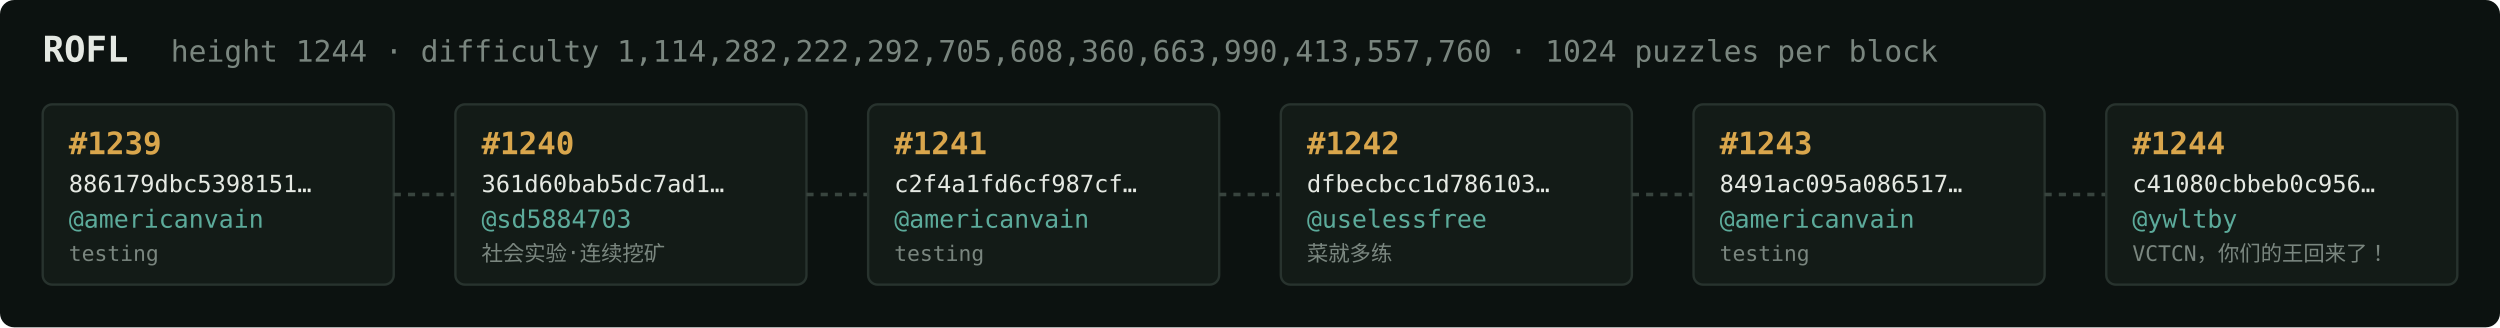
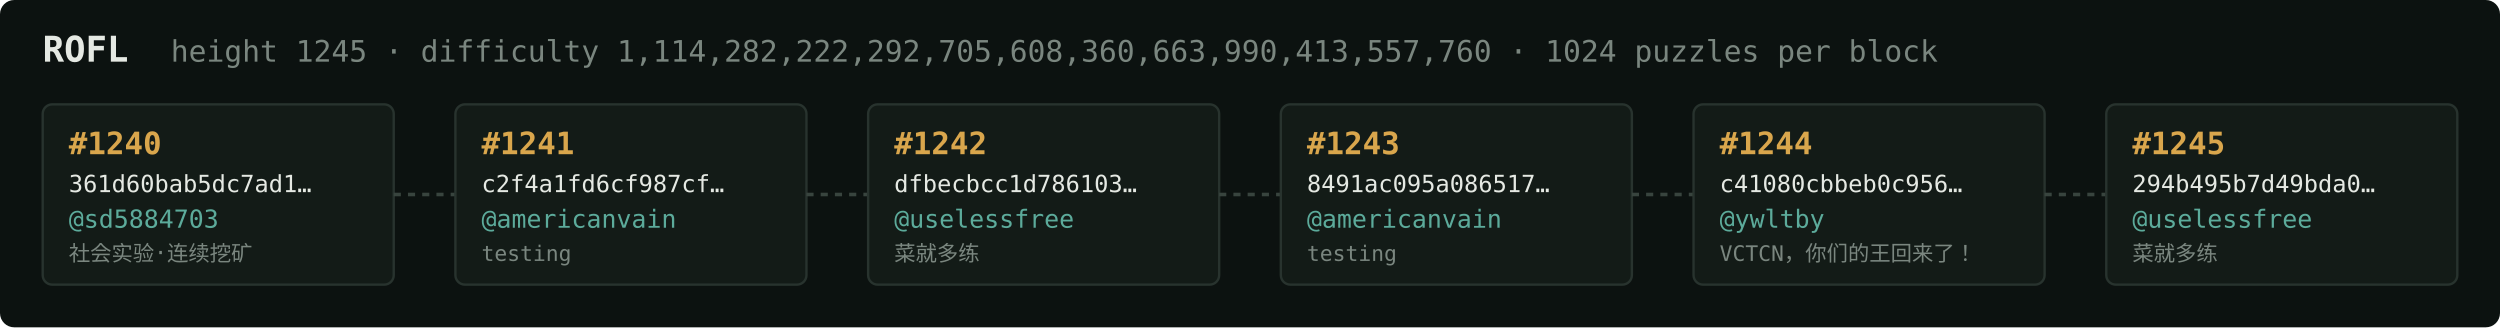
<svg xmlns="http://www.w3.org/2000/svg" width="1054" height="138" viewBox="0 0 1054 138" font-family="ui-monospace,SFMono-Regular,Menlo,monospace">
  <rect fill="#0c1210" width="1054" height="138" rx="6" />
  <text x="18" y="26" fill="#e5e9e3" font-size="15" font-weight="700">ROFL</text>
-   <text x="72" y="26" fill="#7a867f" font-size="12.5">height 1244 · difficulty 1,114,282,222,292,705,608,360,663,990,413,557,760 · 1024 puzzles per block</text>
+   <text x="72" y="26" fill="#7a867f" font-size="12.5">height 1245 · difficulty 1,114,282,222,292,705,608,360,663,990,413,557,760 · 1024 puzzles per block</text>
  <rect x="18" y="44" width="148" height="76" rx="4" fill="#131b17" stroke="#28332e" stroke-width="1" />
-   <text x="29" y="65" fill="#d9a64c" font-size="13" font-weight="700">#1239</text>
-   <text x="29" y="81" fill="#e5e9e3" font-size="10">886179dbc5398151…</text>
-   <text x="29" y="96" fill="#5cab9b" font-size="10.5">@americanvain</text>
-   <text x="29" y="110" fill="#7a867f" font-size="9">testing</text>
+   <text x="29" y="65" fill="#d9a64c" font-size="13" font-weight="700">#1240</text>
+   <text x="29" y="81" fill="#e5e9e3" font-size="10">361d60bab5dc7ad1…</text>
+   <text x="29" y="96" fill="#5cab9b" font-size="10.5">@sd5884703</text>
+   <text x="29" y="110" fill="#7a867f" font-size="9">社会实验·连续挖矿</text>
  <line x1="166" y1="82.0" x2="192" y2="82.0" stroke="#38443e" stroke-width="1.5" stroke-dasharray="3 3" />
  <rect x="192" y="44" width="148" height="76" rx="4" fill="#131b17" stroke="#28332e" stroke-width="1" />
-   <text x="203" y="65" fill="#d9a64c" font-size="13" font-weight="700">#1240</text>
-   <text x="203" y="81" fill="#e5e9e3" font-size="10">361d60bab5dc7ad1…</text>
-   <text x="203" y="96" fill="#5cab9b" font-size="10.5">@sd5884703</text>
-   <text x="203" y="110" fill="#7a867f" font-size="9">社会实验·连续挖矿</text>
+   <text x="203" y="65" fill="#d9a64c" font-size="13" font-weight="700">#1241</text>
+   <text x="203" y="81" fill="#e5e9e3" font-size="10">c2f4a1fd6cf987cf…</text>
+   <text x="203" y="96" fill="#5cab9b" font-size="10.5">@americanvain</text>
+   <text x="203" y="110" fill="#7a867f" font-size="9">testing</text>
  <line x1="340" y1="82.0" x2="366" y2="82.0" stroke="#38443e" stroke-width="1.5" stroke-dasharray="3 3" />
  <rect x="366" y="44" width="148" height="76" rx="4" fill="#131b17" stroke="#28332e" stroke-width="1" />
-   <text x="377" y="65" fill="#d9a64c" font-size="13" font-weight="700">#1241</text>
-   <text x="377" y="81" fill="#e5e9e3" font-size="10">c2f4a1fd6cf987cf…</text>
-   <text x="377" y="96" fill="#5cab9b" font-size="10.5">@americanvain</text>
-   <text x="377" y="110" fill="#7a867f" font-size="9">testing</text>
+   <text x="377" y="65" fill="#d9a64c" font-size="13" font-weight="700">#1242</text>
+   <text x="377" y="81" fill="#e5e9e3" font-size="10">dfbecbcc1d786103…</text>
+   <text x="377" y="96" fill="#5cab9b" font-size="10.5">@uselessfree</text>
+   <text x="377" y="110" fill="#7a867f" font-size="9">菜就多练</text>
  <line x1="514" y1="82.0" x2="540" y2="82.0" stroke="#38443e" stroke-width="1.5" stroke-dasharray="3 3" />
  <rect x="540" y="44" width="148" height="76" rx="4" fill="#131b17" stroke="#28332e" stroke-width="1" />
-   <text x="551" y="65" fill="#d9a64c" font-size="13" font-weight="700">#1242</text>
-   <text x="551" y="81" fill="#e5e9e3" font-size="10">dfbecbcc1d786103…</text>
-   <text x="551" y="96" fill="#5cab9b" font-size="10.5">@uselessfree</text>
-   <text x="551" y="110" fill="#7a867f" font-size="9">菜就多练</text>
+   <text x="551" y="65" fill="#d9a64c" font-size="13" font-weight="700">#1243</text>
+   <text x="551" y="81" fill="#e5e9e3" font-size="10">8491ac095a086517…</text>
+   <text x="551" y="96" fill="#5cab9b" font-size="10.5">@americanvain</text>
+   <text x="551" y="110" fill="#7a867f" font-size="9">testing</text>
  <line x1="688" y1="82.0" x2="714" y2="82.0" stroke="#38443e" stroke-width="1.5" stroke-dasharray="3 3" />
  <rect x="714" y="44" width="148" height="76" rx="4" fill="#131b17" stroke="#28332e" stroke-width="1" />
-   <text x="725" y="65" fill="#d9a64c" font-size="13" font-weight="700">#1243</text>
-   <text x="725" y="81" fill="#e5e9e3" font-size="10">8491ac095a086517…</text>
-   <text x="725" y="96" fill="#5cab9b" font-size="10.5">@americanvain</text>
-   <text x="725" y="110" fill="#7a867f" font-size="9">testing</text>
+   <text x="725" y="65" fill="#d9a64c" font-size="13" font-weight="700">#1244</text>
+   <text x="725" y="81" fill="#e5e9e3" font-size="10">c41080cbbeb0c956…</text>
+   <text x="725" y="96" fill="#5cab9b" font-size="10.5">@ywltby</text>
+   <text x="725" y="110" fill="#7a867f" font-size="9">VCTCN，你们的王回来了！</text>
  <line x1="862" y1="82.0" x2="888" y2="82.0" stroke="#38443e" stroke-width="1.5" stroke-dasharray="3 3" />
  <rect x="888" y="44" width="148" height="76" rx="4" fill="#131b17" stroke="#28332e" stroke-width="1" />
-   <text x="899" y="65" fill="#d9a64c" font-size="13" font-weight="700">#1244</text>
-   <text x="899" y="81" fill="#e5e9e3" font-size="10">c41080cbbeb0c956…</text>
-   <text x="899" y="96" fill="#5cab9b" font-size="10.5">@ywltby</text>
-   <text x="899" y="110" fill="#7a867f" font-size="9">VCTCN，你们的王回来了！</text>
+   <text x="899" y="65" fill="#d9a64c" font-size="13" font-weight="700">#1245</text>
+   <text x="899" y="81" fill="#e5e9e3" font-size="10">294b495b7d49bda0…</text>
+   <text x="899" y="96" fill="#5cab9b" font-size="10.5">@uselessfree</text>
+   <text x="899" y="110" fill="#7a867f" font-size="9">菜就多练</text>
</svg>
